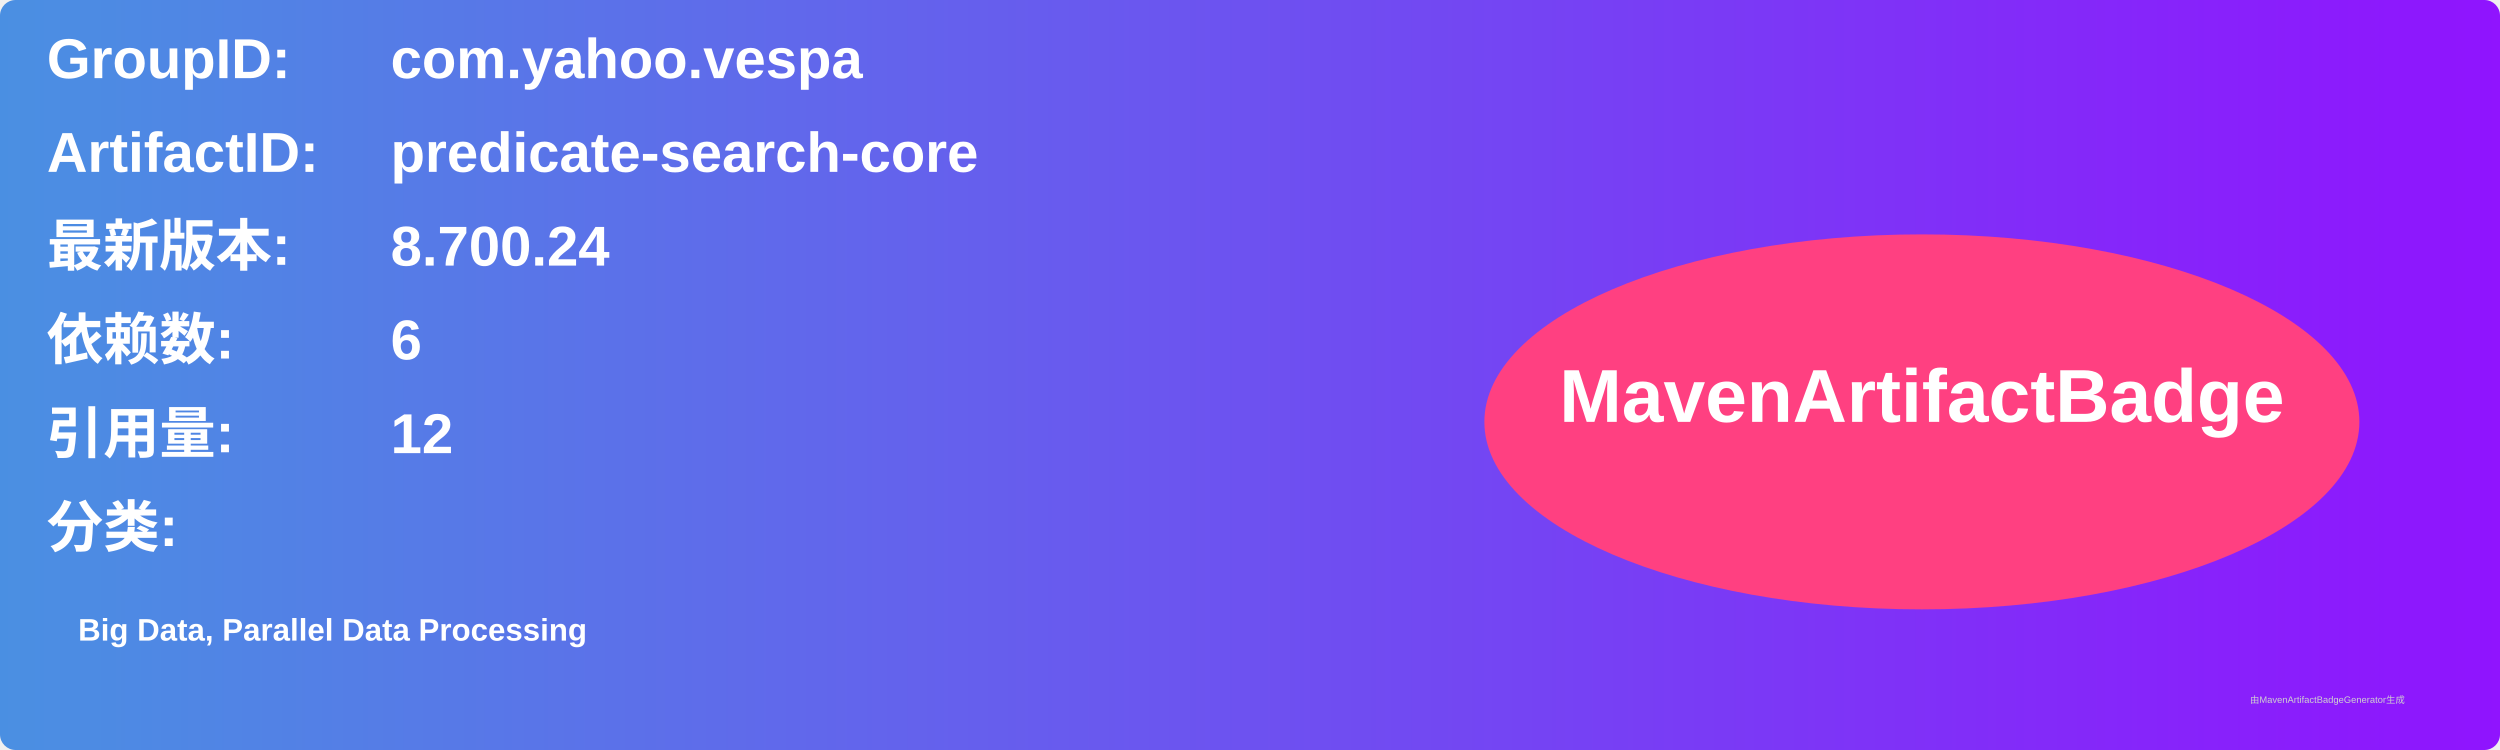
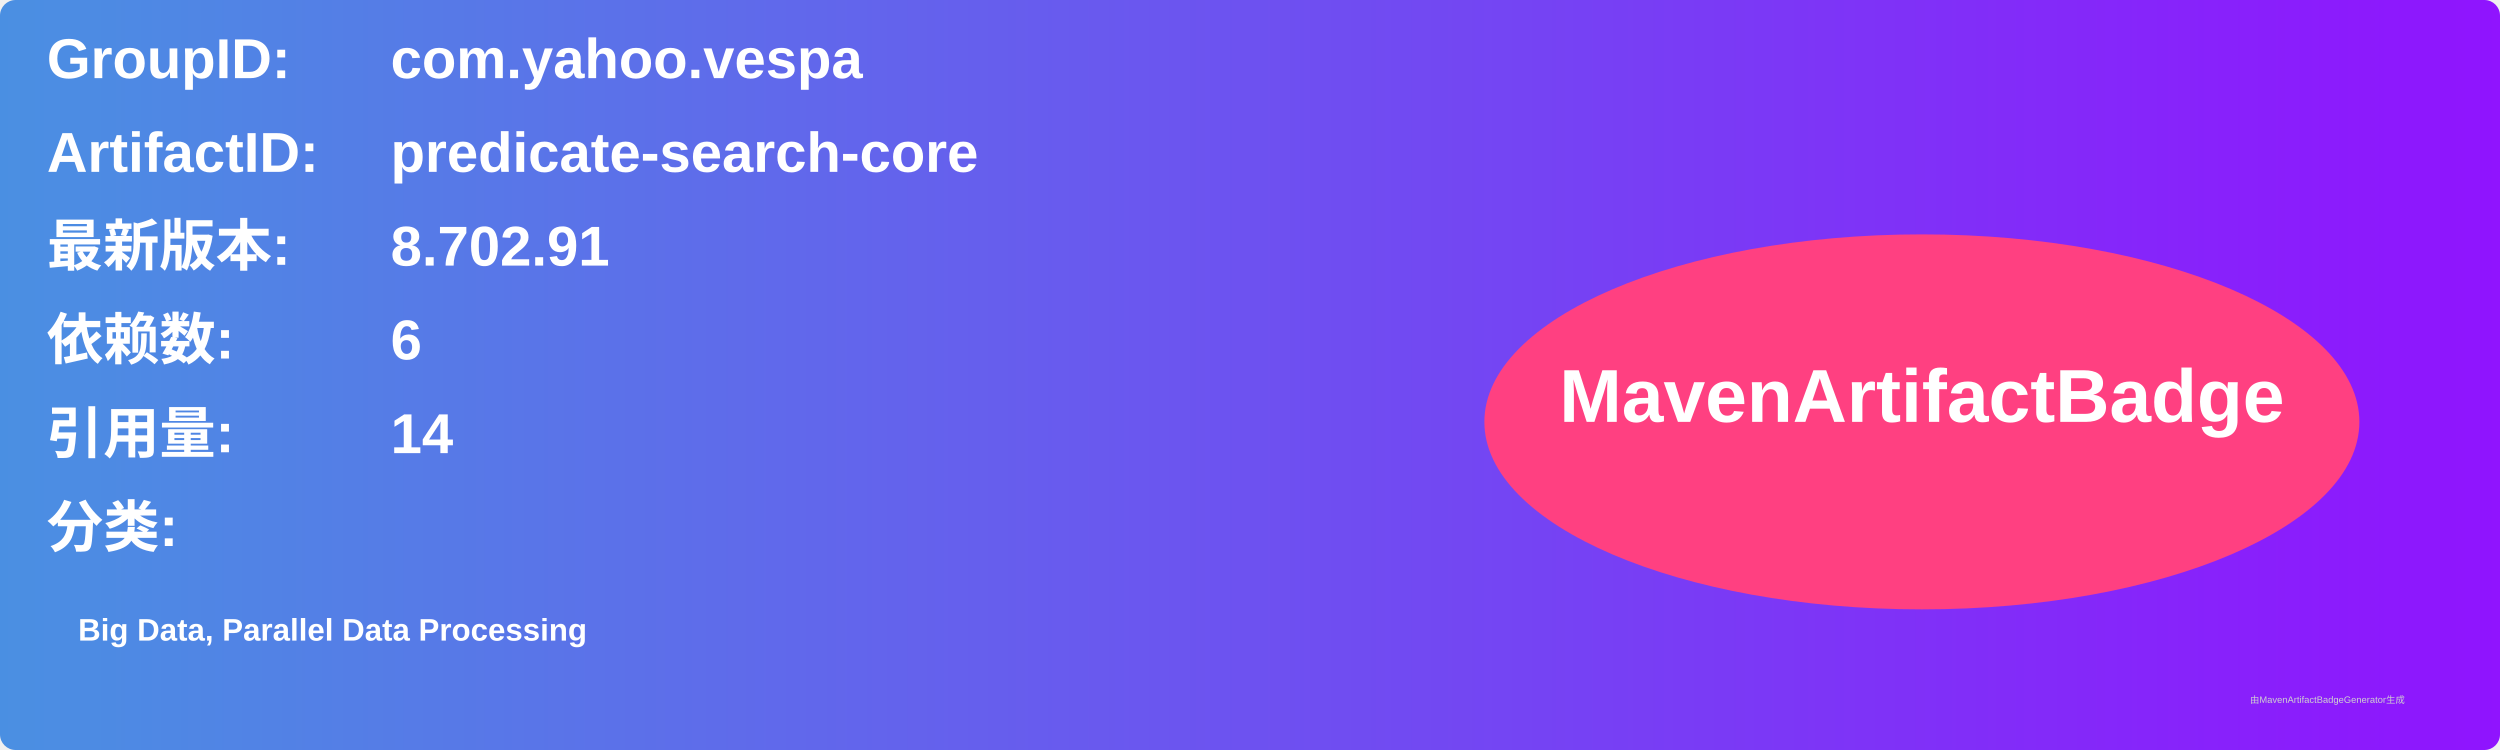
<svg xmlns="http://www.w3.org/2000/svg" width="800" height="240" viewBox="0 0 800 240">
  <linearGradient id="grad" x1="0%" y1="0%" x2="100%" y2="0%">
    <stop offset="0%" stop-color="#4a90e2" />
    <stop offset="100%" stop-color="#9013fe" />
  </linearGradient>
  <rect width="100%" height="100%" rx="5" ry="5" fill="url(#grad)" />
  <g transform="translate(15, 15)">
    <text x="0" y="10" font-family="Arial" font-size="18" fill="white" font-weight="bold" width="260">GroupID:</text>
    <text x="110" y="10" font-family="Arial" font-size="18" fill="white" font-weight="bold" width="460">com.yahoo.vespa</text>
    <text x="0" y="40" font-family="Arial" font-size="18" fill="white" font-weight="bold" width="260">ArtifactID:</text>
    <text x="110" y="40" font-family="Arial" font-size="18" fill="white" font-weight="bold" width="460">predicate-search-core</text>
    <text x="0" y="70" font-family="Arial" font-size="18" fill="white" font-weight="bold">最新版本:</text>
    <text x="110" y="70" font-family="Arial" font-size="18" fill="white" font-weight="bold">
-       <tspan font-weight="bold">8.700.24</tspan>
+       <tspan font-weight="bold">8.702.91</tspan>
    </text>
    <text x="0" y="100" font-family="Arial" font-size="18" fill="white" font-weight="bold">依赖数: </text>
    <text x="110" y="100" font-family="Arial" font-size="18" fill="white">
      <tspan font-weight="bold">6</tspan>
    </text>
    <text x="0" y="130" font-family="Arial" font-size="18" fill="white" font-weight="bold">引用量: </text>
    <text x="110" y="130" font-family="Arial" font-size="18" fill="white">
-       <tspan font-weight="bold">12</tspan>
+       <tspan font-weight="bold">14</tspan>
    </text>
    <text x="0" y="160" font-family="Arial" font-size="18" fill="white" font-weight="bold">分类:</text>
    <text x="10" y="190" font-family="Arial" font-size="10" fill="white">
      <tspan font-weight="bold">Big Data, Parallel Data Processing</tspan>
    </text>
    <ellipse cx="600" cy="120" rx="140" ry="60" fill="#ff4081" />
    <text x="600" y="120" text-anchor="middle" font-family="Arial" font-size="24" fill="white" font-weight="bold">MavenArtifactBadge</text>
  </g>
  <text x="720" y="225" font-family="Arial" font-size="3" fill="#d0d0d0">由MavenArtifactBadgeGenerator生成</text>
</svg>
